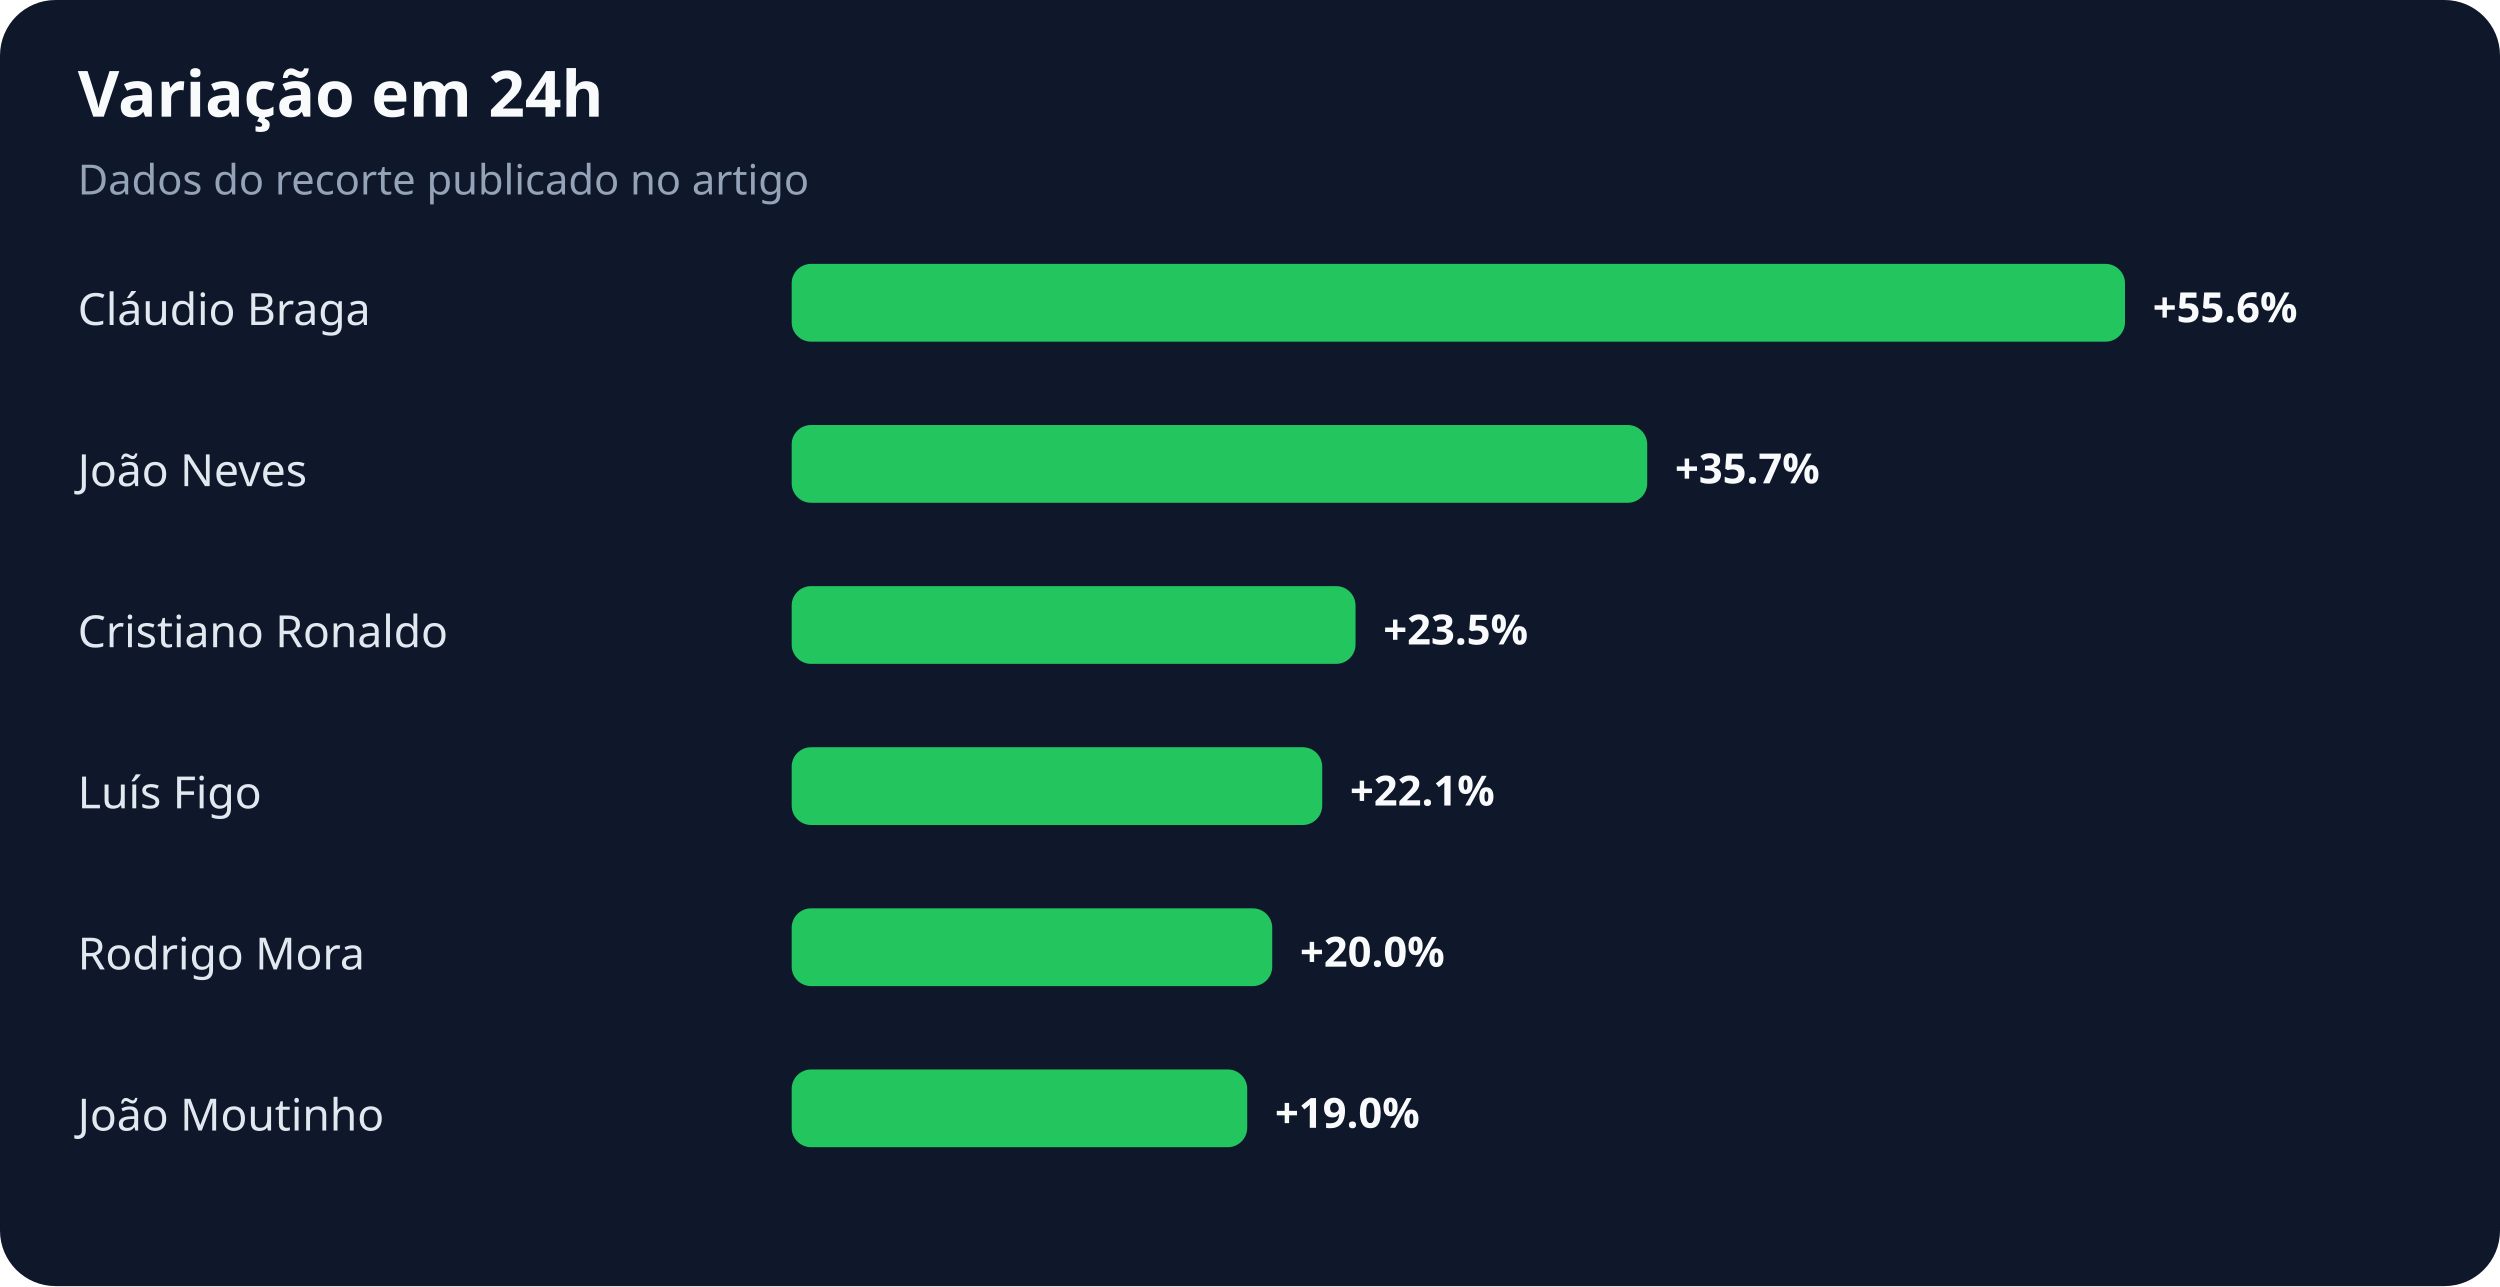
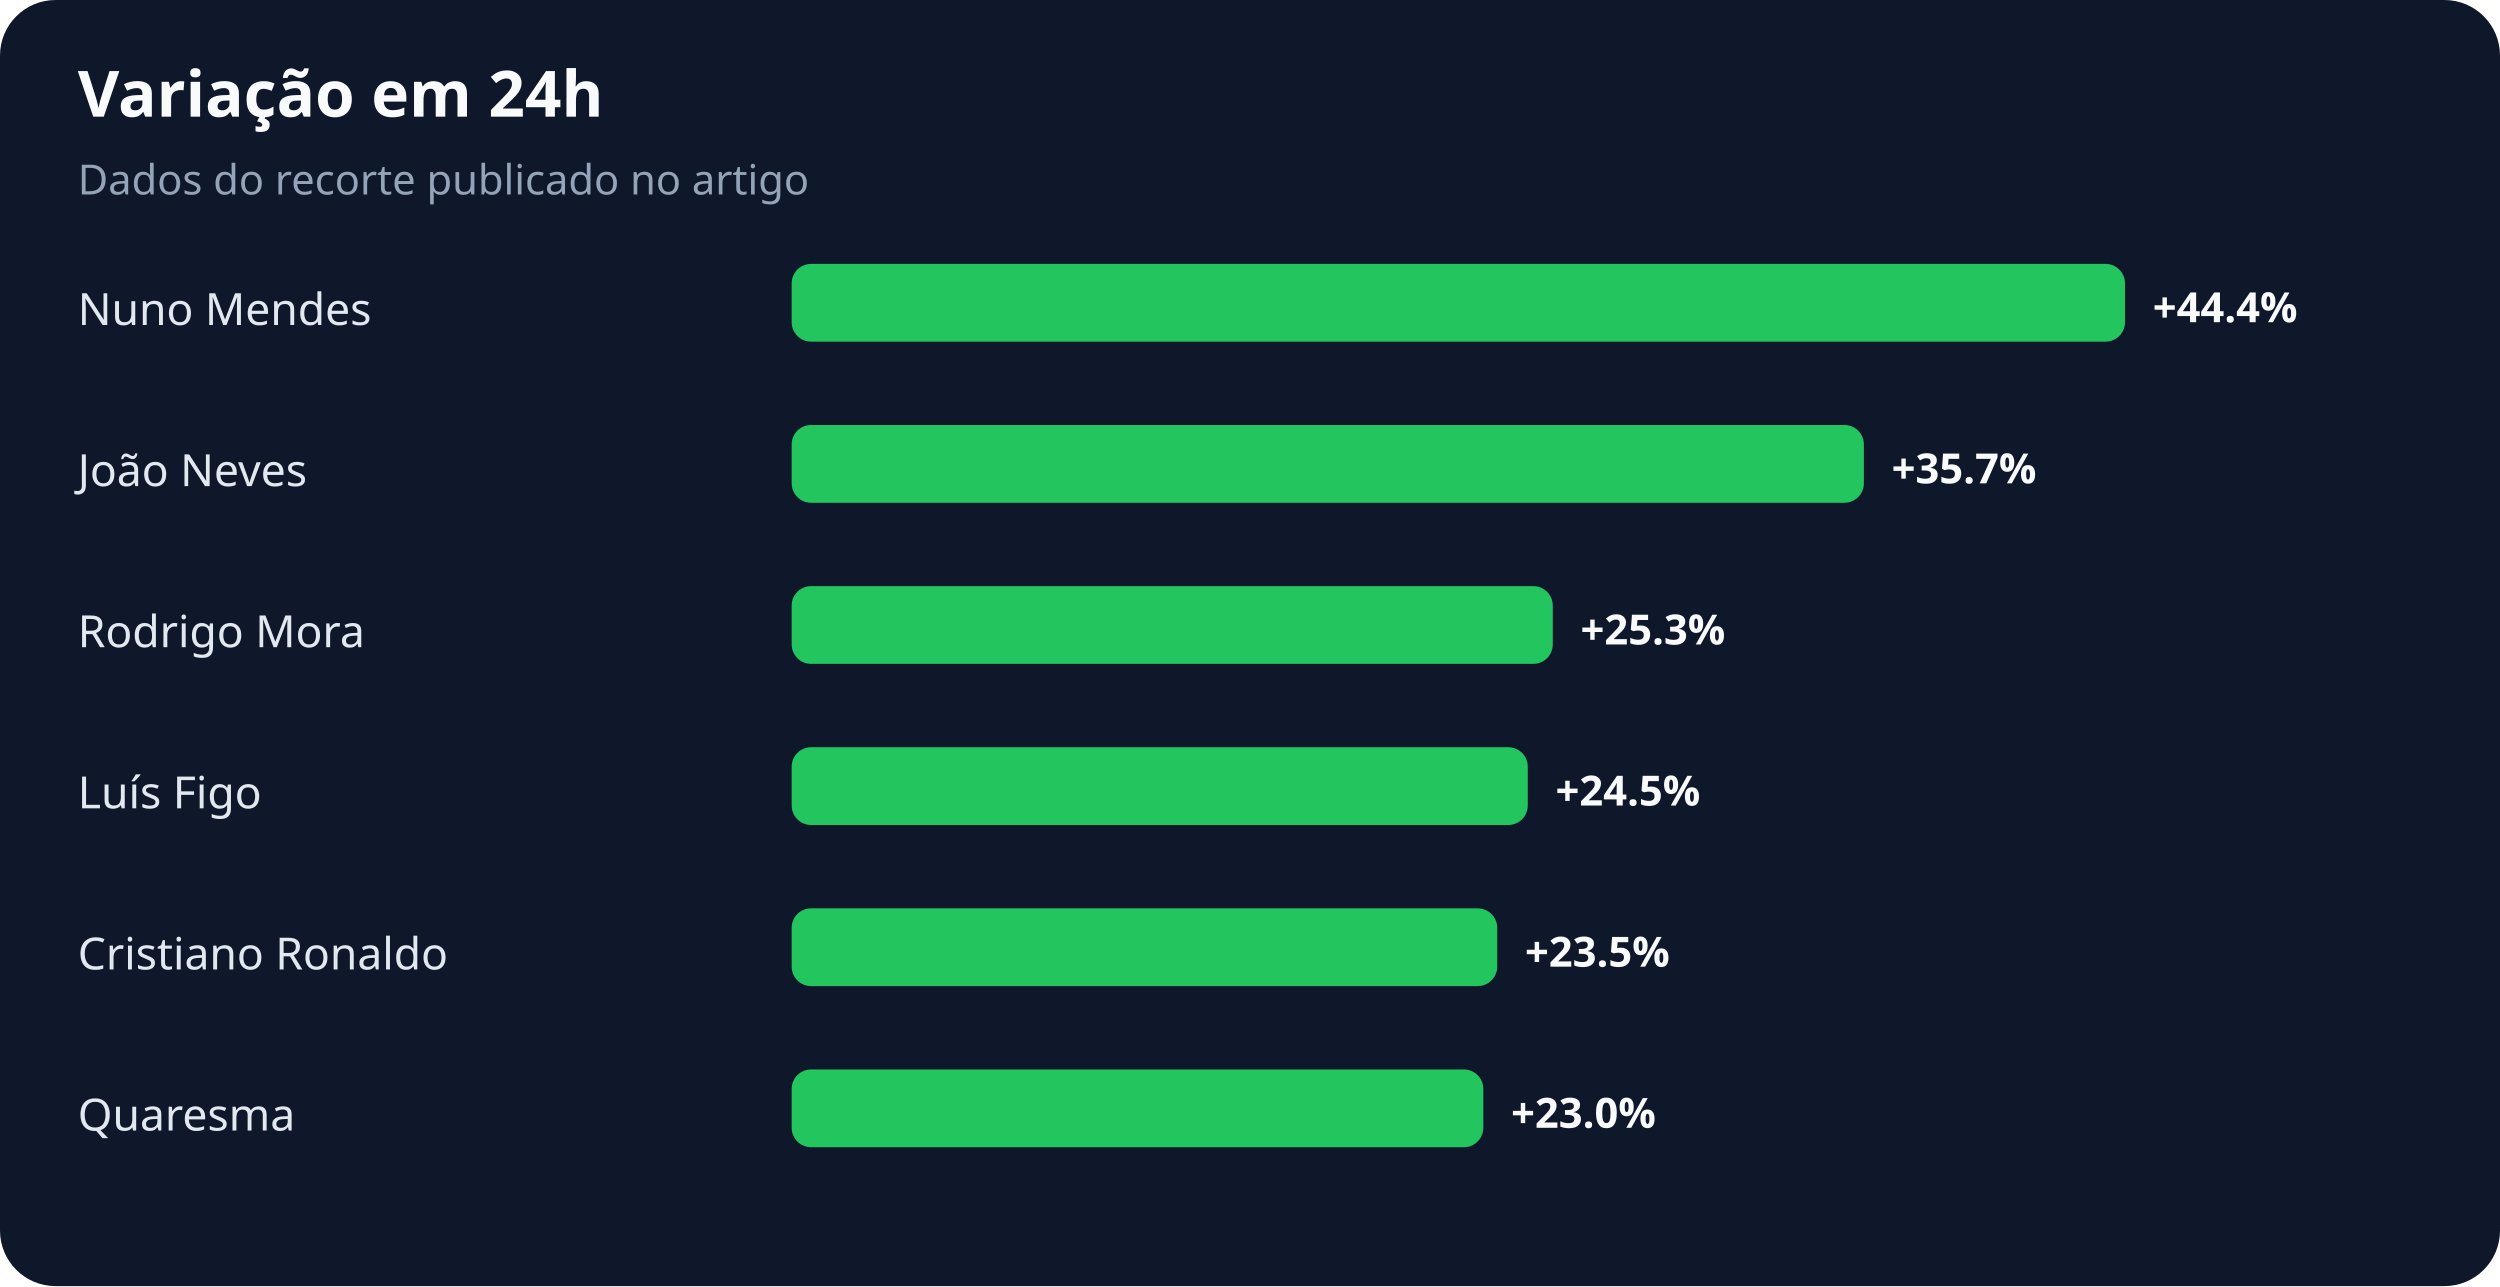
<svg xmlns="http://www.w3.org/2000/svg" width="900" height="463" viewBox="0 0 900 463" role="img" aria-labelledby="title desc">
  <rect width="100%" height="100%" rx="20" fill="#0f172a" />
  <text x="28" y="42" fill="#f8fafc" font-family="system-ui,sans-serif" font-size="23" font-weight="700">Variação em 24h</text>
  <text x="28" y="70" fill="#94a3b8" font-family="system-ui,sans-serif" font-size="15">Dados do recorte publicado no artigo</text>
-   <text x="28" y="117" fill="#e2e8f0" font-family="system-ui,sans-serif" font-size="16">Cláudio Braga</text>
+   <text x="28" y="117" fill="#e2e8f0" font-family="system-ui,sans-serif" font-size="16">Nuno Mendes</text>
  <rect x="285" y="95" width="480" height="28" rx="7" fill="#22c55e" />
-   <text x="775" y="116" fill="#f8fafc" font-family="system-ui,sans-serif" font-size="15" font-weight="700">+55.6%</text>
+   <text x="775" y="116" fill="#f8fafc" font-family="system-ui,sans-serif" font-size="15" font-weight="700">+44.4%</text>
  <text x="28" y="175" fill="#e2e8f0" font-family="system-ui,sans-serif" font-size="16">João Neves</text>
-   <rect x="285" y="153" width="308" height="28" rx="7" fill="#22c55e" />
-   <text x="603" y="174" fill="#f8fafc" font-family="system-ui,sans-serif" font-size="15" font-weight="700">+35.7%</text>
-   <text x="28" y="233" fill="#e2e8f0" font-family="system-ui,sans-serif" font-size="16">Cristiano Ronaldo</text>
-   <rect x="285" y="211" width="203" height="28" rx="7" fill="#22c55e" />
-   <text x="498" y="232" fill="#f8fafc" font-family="system-ui,sans-serif" font-size="15" font-weight="700">+23.5%</text>
+   <rect x="285" y="153" width="386" height="28" rx="7" fill="#22c55e" />
+   <text x="681" y="174" fill="#f8fafc" font-family="system-ui,sans-serif" font-size="15" font-weight="700">+35.7%</text>
+   <text x="28" y="233" fill="#e2e8f0" font-family="system-ui,sans-serif" font-size="16">Rodrigo Mora</text>
+   <rect x="285" y="211" width="274" height="28" rx="7" fill="#22c55e" />
+   <text x="569" y="232" fill="#f8fafc" font-family="system-ui,sans-serif" font-size="15" font-weight="700">+25.3%</text>
  <text x="28" y="291" fill="#e2e8f0" font-family="system-ui,sans-serif" font-size="16">Luís Figo</text>
-   <rect x="285" y="269" width="191" height="28" rx="7" fill="#22c55e" />
-   <text x="486" y="290" fill="#f8fafc" font-family="system-ui,sans-serif" font-size="15" font-weight="700">+22.1%</text>
-   <text x="28" y="349" fill="#e2e8f0" font-family="system-ui,sans-serif" font-size="16">Rodrigo Mora</text>
-   <rect x="285" y="327" width="173" height="28" rx="7" fill="#22c55e" />
-   <text x="468" y="348" fill="#f8fafc" font-family="system-ui,sans-serif" font-size="15" font-weight="700">+20.0%</text>
-   <text x="28" y="407" fill="#e2e8f0" font-family="system-ui,sans-serif" font-size="16">João Moutinho</text>
-   <rect x="285" y="385" width="164" height="28" rx="7" fill="#22c55e" />
-   <text x="459" y="406" fill="#f8fafc" font-family="system-ui,sans-serif" font-size="15" font-weight="700">+19.0%</text>
+   <rect x="285" y="269" width="265" height="28" rx="7" fill="#22c55e" />
+   <text x="560" y="290" fill="#f8fafc" font-family="system-ui,sans-serif" font-size="15" font-weight="700">+24.5%</text>
+   <text x="28" y="349" fill="#e2e8f0" font-family="system-ui,sans-serif" font-size="16">Cristiano Ronaldo</text>
+   <rect x="285" y="327" width="254" height="28" rx="7" fill="#22c55e" />
+   <text x="549" y="348" fill="#f8fafc" font-family="system-ui,sans-serif" font-size="15" font-weight="700">+23.5%</text>
+   <text x="28" y="407" fill="#e2e8f0" font-family="system-ui,sans-serif" font-size="16">Quaresma</text>
+   <rect x="285" y="385" width="249" height="28" rx="7" fill="#22c55e" />
+   <text x="544" y="406" fill="#f8fafc" font-family="system-ui,sans-serif" font-size="15" font-weight="700">+23.0%</text>
</svg>
